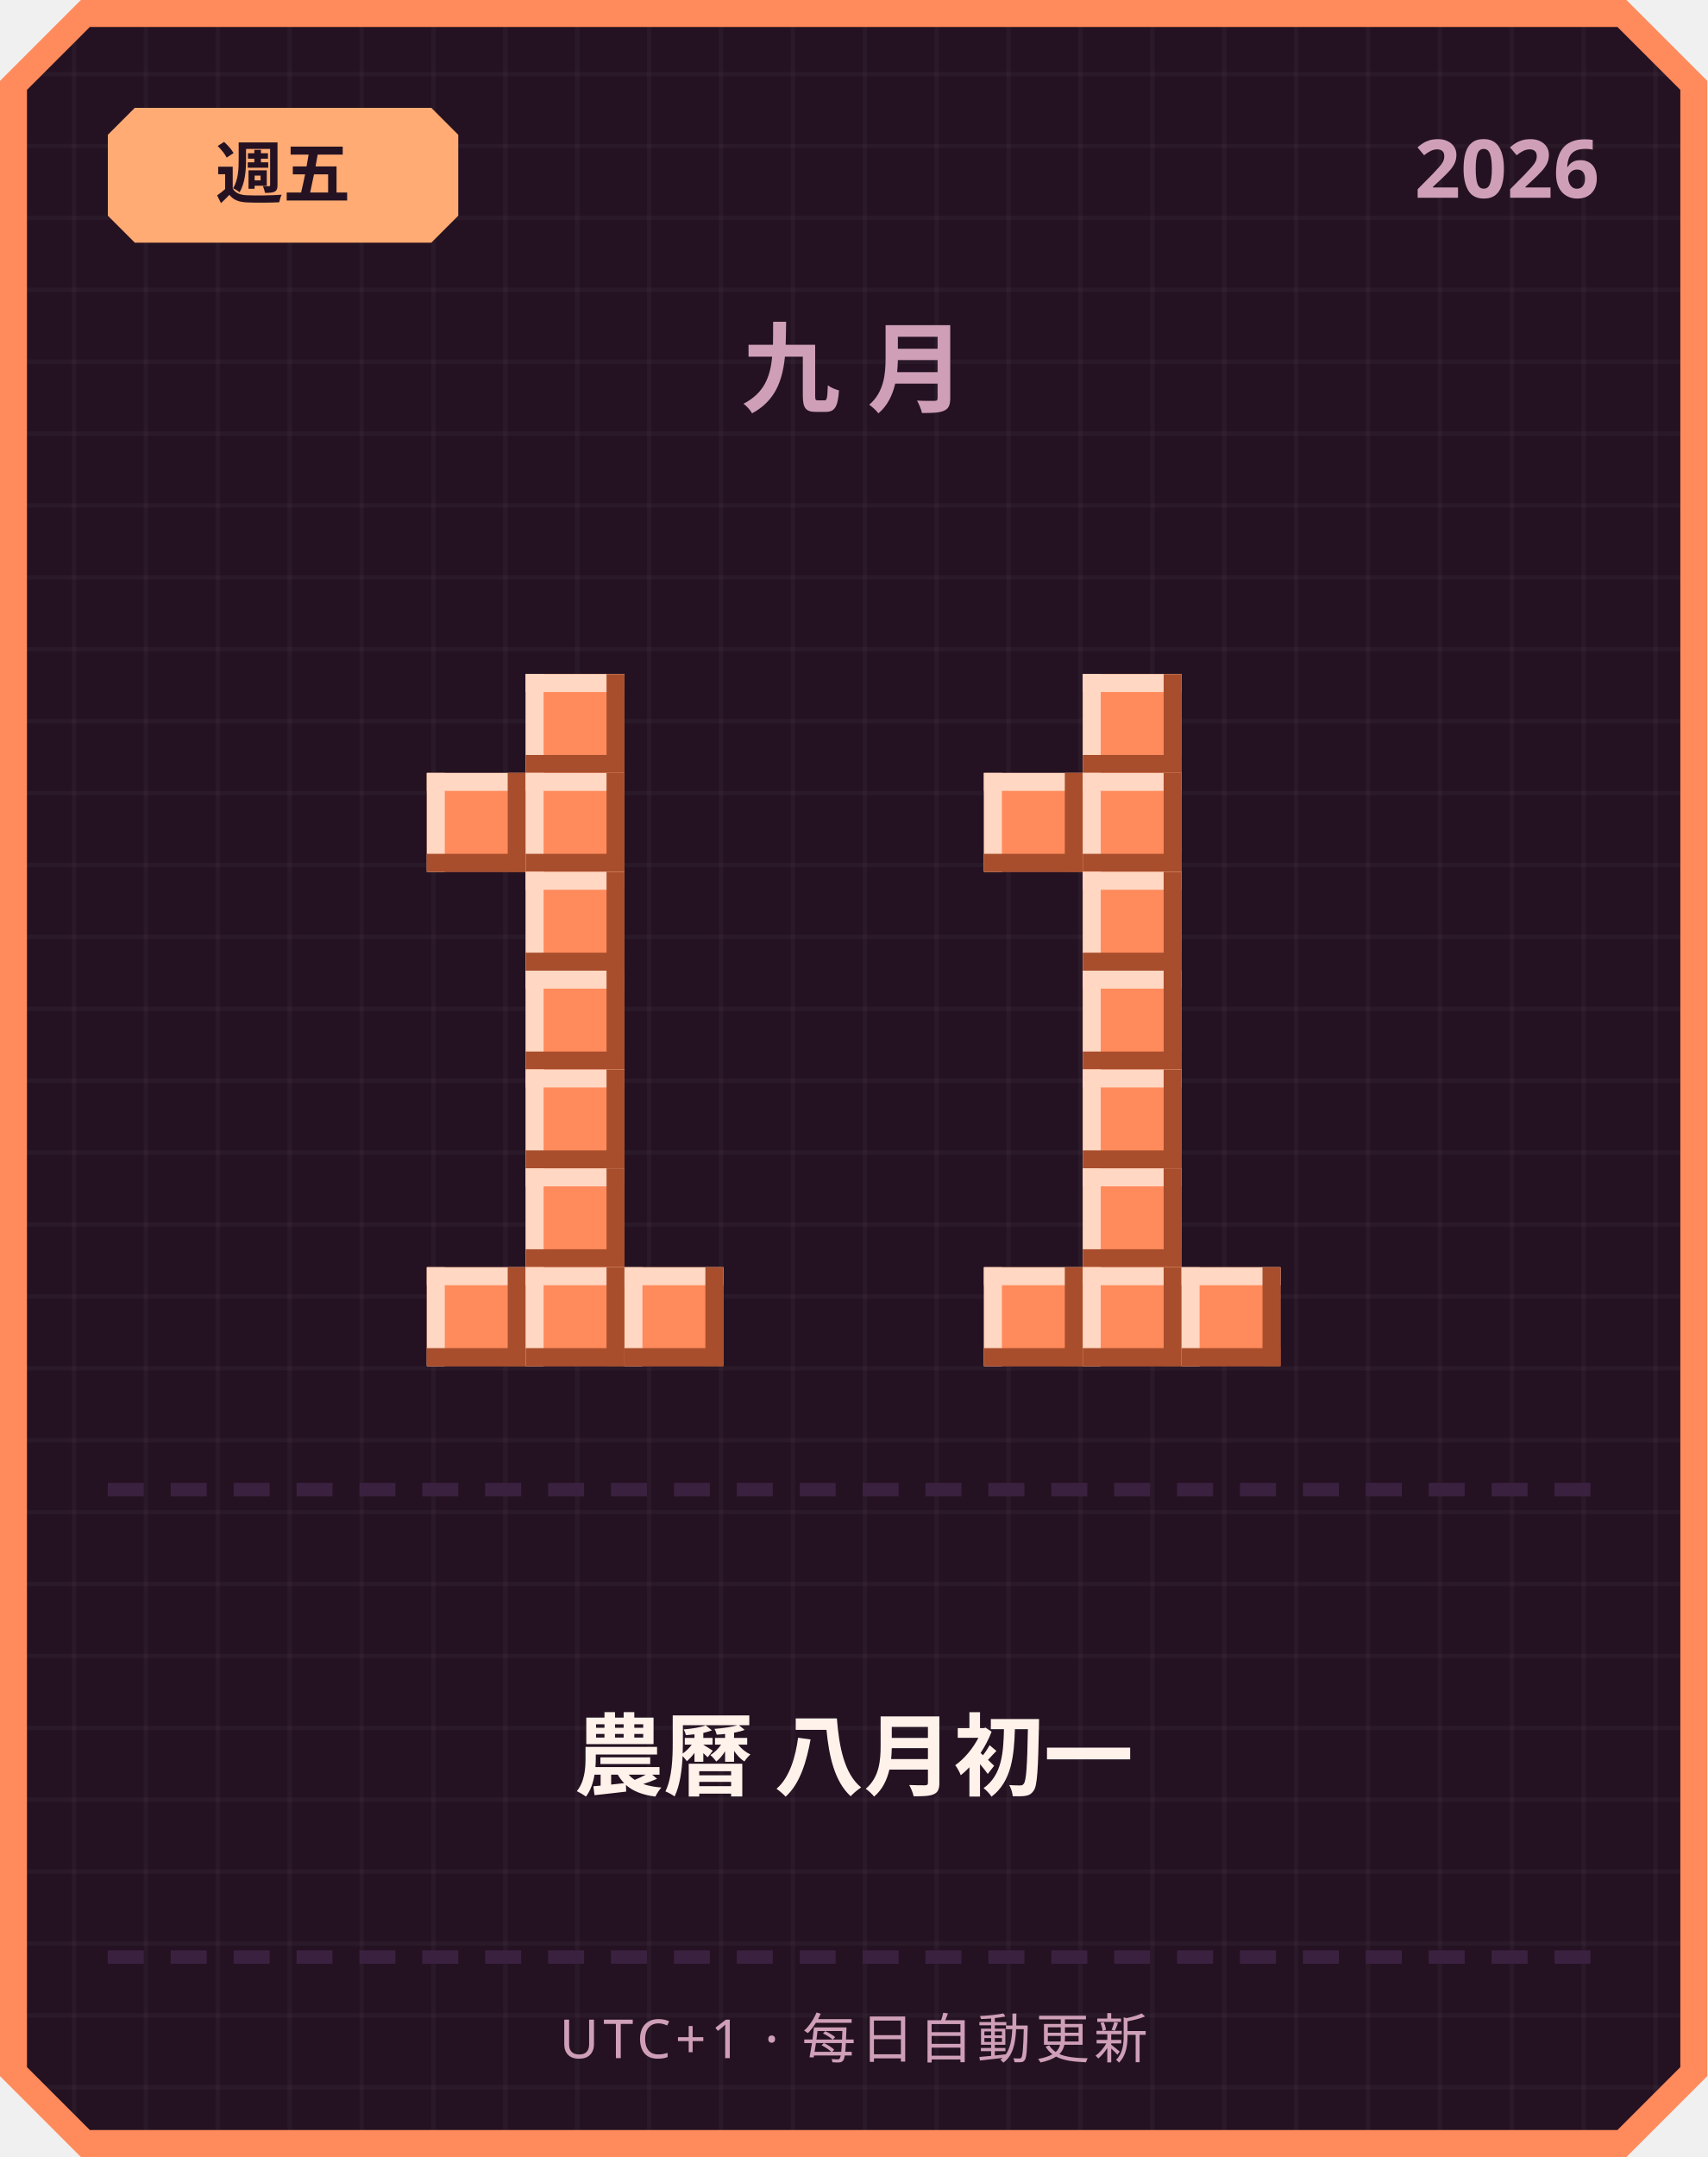
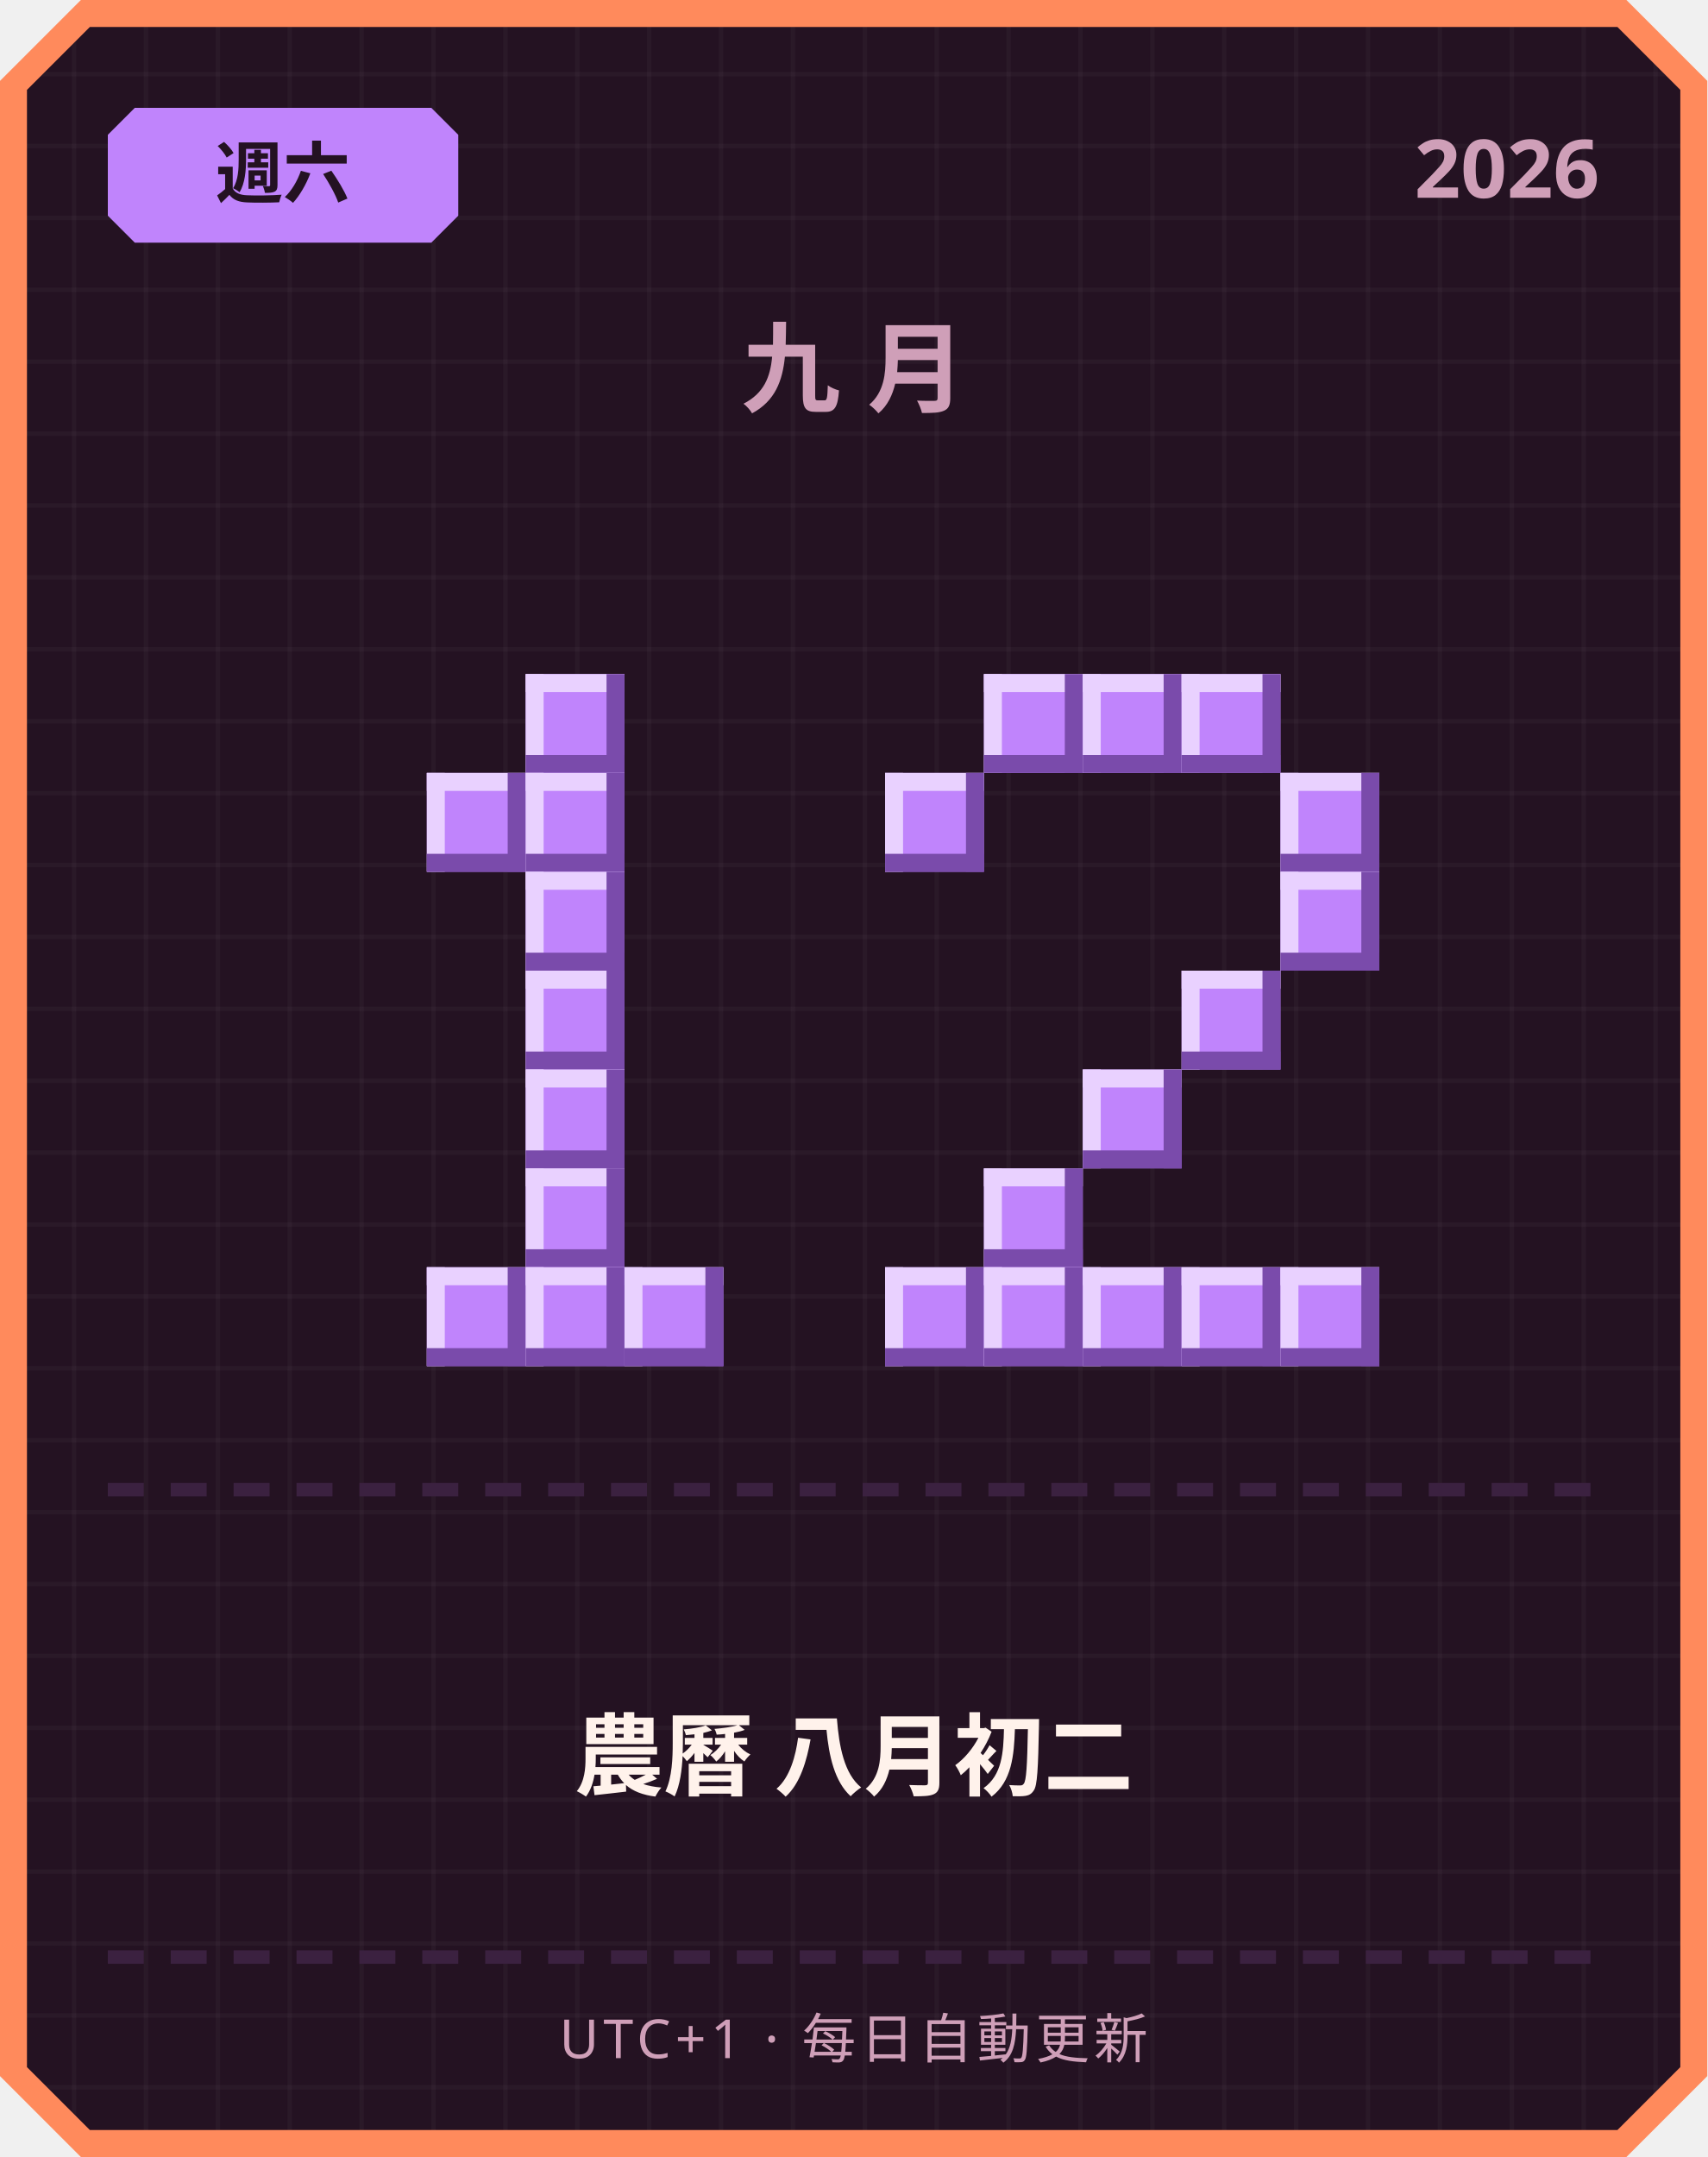
<svg xmlns="http://www.w3.org/2000/svg" width="380" height="480" viewBox="0 0 380 480">
  <defs>
    <pattern id="grid" width="16" height="16" patternUnits="userSpaceOnUse">
      <rect width="16" height="16" fill="#241222" />
      <rect width="1" height="16" fill="#ffffff" opacity="0.03" />
      <rect width="16" height="1" fill="#ffffff" opacity="0.03" />
    </pattern>
  </defs>
  <path d="M 18,0 L 362,0 L 380,18 L 380,462 L 362,480 L 18,480 L 0,462 L 0,18 Z" fill="#ff8a5c" />
  <path d="M 20,6 L 360,6 L 374,20 L 374,460 L 360,474 L 20,474 L 6,460 L 6,20 Z" fill="url(#grid)" />
-   <path d="M 30,24 L 96,24 L 102,30 L 102,48 L 96,54 L 30,54 L 24,48 L 24,30 Z" fill="#ffab73" />
-   <text x="63" y="44" text-anchor="middle" font-family="'Segoe UI', sans-serif" font-size="15" font-weight="700" fill="#241222">週五</text>
+   <path d="M 30,24 L 96,24 L 102,30 L 102,48 L 96,54 L 30,54 L 24,48 L 24,30 Z" fill="#c084fc" />
+   <text x="63" y="44" text-anchor="middle" font-family="'Segoe UI', sans-serif" font-size="15" font-weight="700" fill="#241222">週六</text>
  <text x="356" y="44" text-anchor="end" font-family="'Segoe UI', sans-serif" font-size="18" font-weight="700" fill="#cf9fb8">2026</text>
  <text x="190" y="90" text-anchor="middle" font-family="'Segoe UI', sans-serif" font-size="22" font-weight="700" letter-spacing="6" fill="#cf9fb8">九月</text>
-   <rect x="117" y="150" width="22" height="22" fill="#ff8a5c" />
-   <rect x="117" y="150" width="22" height="4" fill="#ffd7c2" />
-   <rect x="117" y="150" width="4" height="22" fill="#ffd7c2" />
-   <rect x="117" y="168" width="22" height="4" fill="#a84e2c" />
-   <rect x="135" y="150" width="4" height="22" fill="#a84e2c" />
-   <rect x="95" y="172" width="22" height="22" fill="#ff8a5c" />
-   <rect x="95" y="172" width="22" height="4" fill="#ffd7c2" />
-   <rect x="95" y="172" width="4" height="22" fill="#ffd7c2" />
-   <rect x="95" y="190" width="22" height="4" fill="#a84e2c" />
-   <rect x="113" y="172" width="4" height="22" fill="#a84e2c" />
-   <rect x="117" y="172" width="22" height="22" fill="#ff8a5c" />
-   <rect x="117" y="172" width="22" height="4" fill="#ffd7c2" />
-   <rect x="117" y="172" width="4" height="22" fill="#ffd7c2" />
-   <rect x="117" y="190" width="22" height="4" fill="#a84e2c" />
-   <rect x="135" y="172" width="4" height="22" fill="#a84e2c" />
-   <rect x="117" y="194" width="22" height="22" fill="#ff8a5c" />
-   <rect x="117" y="194" width="22" height="4" fill="#ffd7c2" />
-   <rect x="117" y="194" width="4" height="22" fill="#ffd7c2" />
-   <rect x="117" y="212" width="22" height="4" fill="#a84e2c" />
-   <rect x="135" y="194" width="4" height="22" fill="#a84e2c" />
-   <rect x="117" y="216" width="22" height="22" fill="#ff8a5c" />
-   <rect x="117" y="216" width="22" height="4" fill="#ffd7c2" />
-   <rect x="117" y="216" width="4" height="22" fill="#ffd7c2" />
-   <rect x="117" y="234" width="22" height="4" fill="#a84e2c" />
-   <rect x="135" y="216" width="4" height="22" fill="#a84e2c" />
-   <rect x="117" y="238" width="22" height="22" fill="#ff8a5c" />
-   <rect x="117" y="238" width="22" height="4" fill="#ffd7c2" />
-   <rect x="117" y="238" width="4" height="22" fill="#ffd7c2" />
-   <rect x="117" y="256" width="22" height="4" fill="#a84e2c" />
-   <rect x="135" y="238" width="4" height="22" fill="#a84e2c" />
-   <rect x="117" y="260" width="22" height="22" fill="#ff8a5c" />
-   <rect x="117" y="260" width="22" height="4" fill="#ffd7c2" />
-   <rect x="117" y="260" width="4" height="22" fill="#ffd7c2" />
-   <rect x="117" y="278" width="22" height="4" fill="#a84e2c" />
-   <rect x="135" y="260" width="4" height="22" fill="#a84e2c" />
-   <rect x="95" y="282" width="22" height="22" fill="#ff8a5c" />
-   <rect x="95" y="282" width="22" height="4" fill="#ffd7c2" />
-   <rect x="95" y="282" width="4" height="22" fill="#ffd7c2" />
-   <rect x="95" y="300" width="22" height="4" fill="#a84e2c" />
-   <rect x="113" y="282" width="4" height="22" fill="#a84e2c" />
-   <rect x="117" y="282" width="22" height="22" fill="#ff8a5c" />
-   <rect x="117" y="282" width="22" height="4" fill="#ffd7c2" />
-   <rect x="117" y="282" width="4" height="22" fill="#ffd7c2" />
-   <rect x="117" y="300" width="22" height="4" fill="#a84e2c" />
-   <rect x="135" y="282" width="4" height="22" fill="#a84e2c" />
-   <rect x="139" y="282" width="22" height="22" fill="#ff8a5c" />
-   <rect x="139" y="282" width="22" height="4" fill="#ffd7c2" />
-   <rect x="139" y="282" width="4" height="22" fill="#ffd7c2" />
-   <rect x="139" y="300" width="22" height="4" fill="#a84e2c" />
-   <rect x="157" y="282" width="4" height="22" fill="#a84e2c" />
-   <rect x="241" y="150" width="22" height="22" fill="#ff8a5c" />
-   <rect x="241" y="150" width="22" height="4" fill="#ffd7c2" />
-   <rect x="241" y="150" width="4" height="22" fill="#ffd7c2" />
-   <rect x="241" y="168" width="22" height="4" fill="#a84e2c" />
-   <rect x="259" y="150" width="4" height="22" fill="#a84e2c" />
-   <rect x="219" y="172" width="22" height="22" fill="#ff8a5c" />
-   <rect x="219" y="172" width="22" height="4" fill="#ffd7c2" />
-   <rect x="219" y="172" width="4" height="22" fill="#ffd7c2" />
-   <rect x="219" y="190" width="22" height="4" fill="#a84e2c" />
-   <rect x="237" y="172" width="4" height="22" fill="#a84e2c" />
-   <rect x="241" y="172" width="22" height="22" fill="#ff8a5c" />
-   <rect x="241" y="172" width="22" height="4" fill="#ffd7c2" />
-   <rect x="241" y="172" width="4" height="22" fill="#ffd7c2" />
-   <rect x="241" y="190" width="22" height="4" fill="#a84e2c" />
-   <rect x="259" y="172" width="4" height="22" fill="#a84e2c" />
-   <rect x="241" y="194" width="22" height="22" fill="#ff8a5c" />
-   <rect x="241" y="194" width="22" height="4" fill="#ffd7c2" />
-   <rect x="241" y="194" width="4" height="22" fill="#ffd7c2" />
-   <rect x="241" y="212" width="22" height="4" fill="#a84e2c" />
-   <rect x="259" y="194" width="4" height="22" fill="#a84e2c" />
-   <rect x="241" y="216" width="22" height="22" fill="#ff8a5c" />
-   <rect x="241" y="216" width="22" height="4" fill="#ffd7c2" />
-   <rect x="241" y="216" width="4" height="22" fill="#ffd7c2" />
-   <rect x="241" y="234" width="22" height="4" fill="#a84e2c" />
-   <rect x="259" y="216" width="4" height="22" fill="#a84e2c" />
-   <rect x="241" y="238" width="22" height="22" fill="#ff8a5c" />
-   <rect x="241" y="238" width="22" height="4" fill="#ffd7c2" />
-   <rect x="241" y="238" width="4" height="22" fill="#ffd7c2" />
-   <rect x="241" y="256" width="22" height="4" fill="#a84e2c" />
-   <rect x="259" y="238" width="4" height="22" fill="#a84e2c" />
-   <rect x="241" y="260" width="22" height="22" fill="#ff8a5c" />
-   <rect x="241" y="260" width="22" height="4" fill="#ffd7c2" />
-   <rect x="241" y="260" width="4" height="22" fill="#ffd7c2" />
-   <rect x="241" y="278" width="22" height="4" fill="#a84e2c" />
-   <rect x="259" y="260" width="4" height="22" fill="#a84e2c" />
-   <rect x="219" y="282" width="22" height="22" fill="#ff8a5c" />
-   <rect x="219" y="282" width="22" height="4" fill="#ffd7c2" />
-   <rect x="219" y="282" width="4" height="22" fill="#ffd7c2" />
-   <rect x="219" y="300" width="22" height="4" fill="#a84e2c" />
-   <rect x="237" y="282" width="4" height="22" fill="#a84e2c" />
-   <rect x="241" y="282" width="22" height="22" fill="#ff8a5c" />
-   <rect x="241" y="282" width="22" height="4" fill="#ffd7c2" />
-   <rect x="241" y="282" width="4" height="22" fill="#ffd7c2" />
-   <rect x="241" y="300" width="22" height="4" fill="#a84e2c" />
-   <rect x="259" y="282" width="4" height="22" fill="#a84e2c" />
-   <rect x="263" y="282" width="22" height="22" fill="#ff8a5c" />
-   <rect x="263" y="282" width="22" height="4" fill="#ffd7c2" />
-   <rect x="263" y="282" width="4" height="22" fill="#ffd7c2" />
-   <rect x="263" y="300" width="22" height="4" fill="#a84e2c" />
-   <rect x="281" y="282" width="4" height="22" fill="#a84e2c" />
+   <rect x="117" y="150" width="22" height="22" fill="#c084fc" />
+   <rect x="117" y="150" width="22" height="4" fill="#e9d1ff" />
+   <rect x="117" y="150" width="4" height="22" fill="#e9d1ff" />
+   <rect x="117" y="168" width="22" height="4" fill="#7a4bab" />
+   <rect x="135" y="150" width="4" height="22" fill="#7a4bab" />
+   <rect x="95" y="172" width="22" height="22" fill="#c084fc" />
+   <rect x="95" y="172" width="22" height="4" fill="#e9d1ff" />
+   <rect x="95" y="172" width="4" height="22" fill="#e9d1ff" />
+   <rect x="95" y="190" width="22" height="4" fill="#7a4bab" />
+   <rect x="113" y="172" width="4" height="22" fill="#7a4bab" />
+   <rect x="117" y="172" width="22" height="22" fill="#c084fc" />
+   <rect x="117" y="172" width="22" height="4" fill="#e9d1ff" />
+   <rect x="117" y="172" width="4" height="22" fill="#e9d1ff" />
+   <rect x="117" y="190" width="22" height="4" fill="#7a4bab" />
+   <rect x="135" y="172" width="4" height="22" fill="#7a4bab" />
+   <rect x="117" y="194" width="22" height="22" fill="#c084fc" />
+   <rect x="117" y="194" width="22" height="4" fill="#e9d1ff" />
+   <rect x="117" y="194" width="4" height="22" fill="#e9d1ff" />
+   <rect x="117" y="212" width="22" height="4" fill="#7a4bab" />
+   <rect x="135" y="194" width="4" height="22" fill="#7a4bab" />
+   <rect x="117" y="216" width="22" height="22" fill="#c084fc" />
+   <rect x="117" y="216" width="22" height="4" fill="#e9d1ff" />
+   <rect x="117" y="216" width="4" height="22" fill="#e9d1ff" />
+   <rect x="117" y="234" width="22" height="4" fill="#7a4bab" />
+   <rect x="135" y="216" width="4" height="22" fill="#7a4bab" />
+   <rect x="117" y="238" width="22" height="22" fill="#c084fc" />
+   <rect x="117" y="238" width="22" height="4" fill="#e9d1ff" />
+   <rect x="117" y="238" width="4" height="22" fill="#e9d1ff" />
+   <rect x="117" y="256" width="22" height="4" fill="#7a4bab" />
+   <rect x="135" y="238" width="4" height="22" fill="#7a4bab" />
+   <rect x="117" y="260" width="22" height="22" fill="#c084fc" />
+   <rect x="117" y="260" width="22" height="4" fill="#e9d1ff" />
+   <rect x="117" y="260" width="4" height="22" fill="#e9d1ff" />
+   <rect x="117" y="278" width="22" height="4" fill="#7a4bab" />
+   <rect x="135" y="260" width="4" height="22" fill="#7a4bab" />
+   <rect x="95" y="282" width="22" height="22" fill="#c084fc" />
+   <rect x="95" y="282" width="22" height="4" fill="#e9d1ff" />
+   <rect x="95" y="282" width="4" height="22" fill="#e9d1ff" />
+   <rect x="95" y="300" width="22" height="4" fill="#7a4bab" />
+   <rect x="113" y="282" width="4" height="22" fill="#7a4bab" />
+   <rect x="117" y="282" width="22" height="22" fill="#c084fc" />
+   <rect x="117" y="282" width="22" height="4" fill="#e9d1ff" />
+   <rect x="117" y="282" width="4" height="22" fill="#e9d1ff" />
+   <rect x="117" y="300" width="22" height="4" fill="#7a4bab" />
+   <rect x="135" y="282" width="4" height="22" fill="#7a4bab" />
+   <rect x="139" y="282" width="22" height="22" fill="#c084fc" />
+   <rect x="139" y="282" width="22" height="4" fill="#e9d1ff" />
+   <rect x="139" y="282" width="4" height="22" fill="#e9d1ff" />
+   <rect x="139" y="300" width="22" height="4" fill="#7a4bab" />
+   <rect x="157" y="282" width="4" height="22" fill="#7a4bab" />
+   <rect x="219" y="150" width="22" height="22" fill="#c084fc" />
+   <rect x="219" y="150" width="22" height="4" fill="#e9d1ff" />
+   <rect x="219" y="150" width="4" height="22" fill="#e9d1ff" />
+   <rect x="219" y="168" width="22" height="4" fill="#7a4bab" />
+   <rect x="237" y="150" width="4" height="22" fill="#7a4bab" />
+   <rect x="241" y="150" width="22" height="22" fill="#c084fc" />
+   <rect x="241" y="150" width="22" height="4" fill="#e9d1ff" />
+   <rect x="241" y="150" width="4" height="22" fill="#e9d1ff" />
+   <rect x="241" y="168" width="22" height="4" fill="#7a4bab" />
+   <rect x="259" y="150" width="4" height="22" fill="#7a4bab" />
+   <rect x="263" y="150" width="22" height="22" fill="#c084fc" />
+   <rect x="263" y="150" width="22" height="4" fill="#e9d1ff" />
+   <rect x="263" y="150" width="4" height="22" fill="#e9d1ff" />
+   <rect x="263" y="168" width="22" height="4" fill="#7a4bab" />
+   <rect x="281" y="150" width="4" height="22" fill="#7a4bab" />
+   <rect x="197" y="172" width="22" height="22" fill="#c084fc" />
+   <rect x="197" y="172" width="22" height="4" fill="#e9d1ff" />
+   <rect x="197" y="172" width="4" height="22" fill="#e9d1ff" />
+   <rect x="197" y="190" width="22" height="4" fill="#7a4bab" />
+   <rect x="215" y="172" width="4" height="22" fill="#7a4bab" />
+   <rect x="285" y="172" width="22" height="22" fill="#c084fc" />
+   <rect x="285" y="172" width="22" height="4" fill="#e9d1ff" />
+   <rect x="285" y="172" width="4" height="22" fill="#e9d1ff" />
+   <rect x="285" y="190" width="22" height="4" fill="#7a4bab" />
+   <rect x="303" y="172" width="4" height="22" fill="#7a4bab" />
+   <rect x="285" y="194" width="22" height="22" fill="#c084fc" />
+   <rect x="285" y="194" width="22" height="4" fill="#e9d1ff" />
+   <rect x="285" y="194" width="4" height="22" fill="#e9d1ff" />
+   <rect x="285" y="212" width="22" height="4" fill="#7a4bab" />
+   <rect x="303" y="194" width="4" height="22" fill="#7a4bab" />
+   <rect x="263" y="216" width="22" height="22" fill="#c084fc" />
+   <rect x="263" y="216" width="22" height="4" fill="#e9d1ff" />
+   <rect x="263" y="216" width="4" height="22" fill="#e9d1ff" />
+   <rect x="263" y="234" width="22" height="4" fill="#7a4bab" />
+   <rect x="281" y="216" width="4" height="22" fill="#7a4bab" />
+   <rect x="241" y="238" width="22" height="22" fill="#c084fc" />
+   <rect x="241" y="238" width="22" height="4" fill="#e9d1ff" />
+   <rect x="241" y="238" width="4" height="22" fill="#e9d1ff" />
+   <rect x="241" y="256" width="22" height="4" fill="#7a4bab" />
+   <rect x="259" y="238" width="4" height="22" fill="#7a4bab" />
+   <rect x="219" y="260" width="22" height="22" fill="#c084fc" />
+   <rect x="219" y="260" width="22" height="4" fill="#e9d1ff" />
+   <rect x="219" y="260" width="4" height="22" fill="#e9d1ff" />
+   <rect x="219" y="278" width="22" height="4" fill="#7a4bab" />
+   <rect x="237" y="260" width="4" height="22" fill="#7a4bab" />
+   <rect x="197" y="282" width="22" height="22" fill="#c084fc" />
+   <rect x="197" y="282" width="22" height="4" fill="#e9d1ff" />
+   <rect x="197" y="282" width="4" height="22" fill="#e9d1ff" />
+   <rect x="197" y="300" width="22" height="4" fill="#7a4bab" />
+   <rect x="215" y="282" width="4" height="22" fill="#7a4bab" />
+   <rect x="219" y="282" width="22" height="22" fill="#c084fc" />
+   <rect x="219" y="282" width="22" height="4" fill="#e9d1ff" />
+   <rect x="219" y="282" width="4" height="22" fill="#e9d1ff" />
+   <rect x="219" y="300" width="22" height="4" fill="#7a4bab" />
+   <rect x="237" y="282" width="4" height="22" fill="#7a4bab" />
+   <rect x="241" y="282" width="22" height="22" fill="#c084fc" />
+   <rect x="241" y="282" width="22" height="4" fill="#e9d1ff" />
+   <rect x="241" y="282" width="4" height="22" fill="#e9d1ff" />
+   <rect x="241" y="300" width="22" height="4" fill="#7a4bab" />
+   <rect x="259" y="282" width="4" height="22" fill="#7a4bab" />
+   <rect x="263" y="282" width="22" height="22" fill="#c084fc" />
+   <rect x="263" y="282" width="22" height="4" fill="#e9d1ff" />
+   <rect x="263" y="282" width="4" height="22" fill="#e9d1ff" />
+   <rect x="263" y="300" width="22" height="4" fill="#7a4bab" />
+   <rect x="281" y="282" width="4" height="22" fill="#7a4bab" />
+   <rect x="285" y="282" width="22" height="22" fill="#c084fc" />
+   <rect x="285" y="282" width="22" height="4" fill="#e9d1ff" />
+   <rect x="285" y="282" width="4" height="22" fill="#e9d1ff" />
+   <rect x="285" y="300" width="22" height="4" fill="#7a4bab" />
+   <rect x="303" y="282" width="4" height="22" fill="#7a4bab" />
  <rect x="24" y="330" width="8" height="3" fill="#3b2140" />
  <rect x="38" y="330" width="8" height="3" fill="#3b2140" />
  <rect x="52" y="330" width="8" height="3" fill="#3b2140" />
  <rect x="66" y="330" width="8" height="3" fill="#3b2140" />
  <rect x="80" y="330" width="8" height="3" fill="#3b2140" />
  <rect x="94" y="330" width="8" height="3" fill="#3b2140" />
  <rect x="108" y="330" width="8" height="3" fill="#3b2140" />
  <rect x="122" y="330" width="8" height="3" fill="#3b2140" />
  <rect x="136" y="330" width="8" height="3" fill="#3b2140" />
  <rect x="150" y="330" width="8" height="3" fill="#3b2140" />
  <rect x="164" y="330" width="8" height="3" fill="#3b2140" />
  <rect x="178" y="330" width="8" height="3" fill="#3b2140" />
  <rect x="192" y="330" width="8" height="3" fill="#3b2140" />
  <rect x="206" y="330" width="8" height="3" fill="#3b2140" />
  <rect x="220" y="330" width="8" height="3" fill="#3b2140" />
  <rect x="234" y="330" width="8" height="3" fill="#3b2140" />
  <rect x="248" y="330" width="8" height="3" fill="#3b2140" />
  <rect x="262" y="330" width="8" height="3" fill="#3b2140" />
  <rect x="276" y="330" width="8" height="3" fill="#3b2140" />
  <rect x="290" y="330" width="8" height="3" fill="#3b2140" />
  <rect x="304" y="330" width="8" height="3" fill="#3b2140" />
  <rect x="318" y="330" width="8" height="3" fill="#3b2140" />
  <rect x="332" y="330" width="8" height="3" fill="#3b2140" />
  <rect x="346" y="330" width="8" height="3" fill="#3b2140" />
-   <text x="190" y="398" text-anchor="middle" font-family="'Segoe UI', 'Microsoft JhengHei', sans-serif" font-size="20" font-weight="700" fill="#fff2eb">農曆 八月初一</text>
+   <text x="190" y="398" text-anchor="middle" font-family="'Segoe UI', 'Microsoft JhengHei', sans-serif" font-size="20" font-weight="700" fill="#fff2eb">農曆 八月初二</text>
  <rect x="24" y="434" width="8" height="3" fill="#3b2140" />
  <rect x="38" y="434" width="8" height="3" fill="#3b2140" />
  <rect x="52" y="434" width="8" height="3" fill="#3b2140" />
  <rect x="66" y="434" width="8" height="3" fill="#3b2140" />
  <rect x="80" y="434" width="8" height="3" fill="#3b2140" />
  <rect x="94" y="434" width="8" height="3" fill="#3b2140" />
  <rect x="108" y="434" width="8" height="3" fill="#3b2140" />
  <rect x="122" y="434" width="8" height="3" fill="#3b2140" />
  <rect x="136" y="434" width="8" height="3" fill="#3b2140" />
  <rect x="150" y="434" width="8" height="3" fill="#3b2140" />
  <rect x="164" y="434" width="8" height="3" fill="#3b2140" />
  <rect x="178" y="434" width="8" height="3" fill="#3b2140" />
  <rect x="192" y="434" width="8" height="3" fill="#3b2140" />
  <rect x="206" y="434" width="8" height="3" fill="#3b2140" />
  <rect x="220" y="434" width="8" height="3" fill="#3b2140" />
  <rect x="234" y="434" width="8" height="3" fill="#3b2140" />
  <rect x="248" y="434" width="8" height="3" fill="#3b2140" />
  <rect x="262" y="434" width="8" height="3" fill="#3b2140" />
  <rect x="276" y="434" width="8" height="3" fill="#3b2140" />
  <rect x="290" y="434" width="8" height="3" fill="#3b2140" />
  <rect x="304" y="434" width="8" height="3" fill="#3b2140" />
  <rect x="318" y="434" width="8" height="3" fill="#3b2140" />
  <rect x="332" y="434" width="8" height="3" fill="#3b2140" />
  <rect x="346" y="434" width="8" height="3" fill="#3b2140" />
  <text x="190" y="458" text-anchor="middle" font-family="'Segoe UI', sans-serif" font-size="12" letter-spacing="1" fill="#cf9fb8">UTC+1 · 每日自動更新</text>
</svg>
